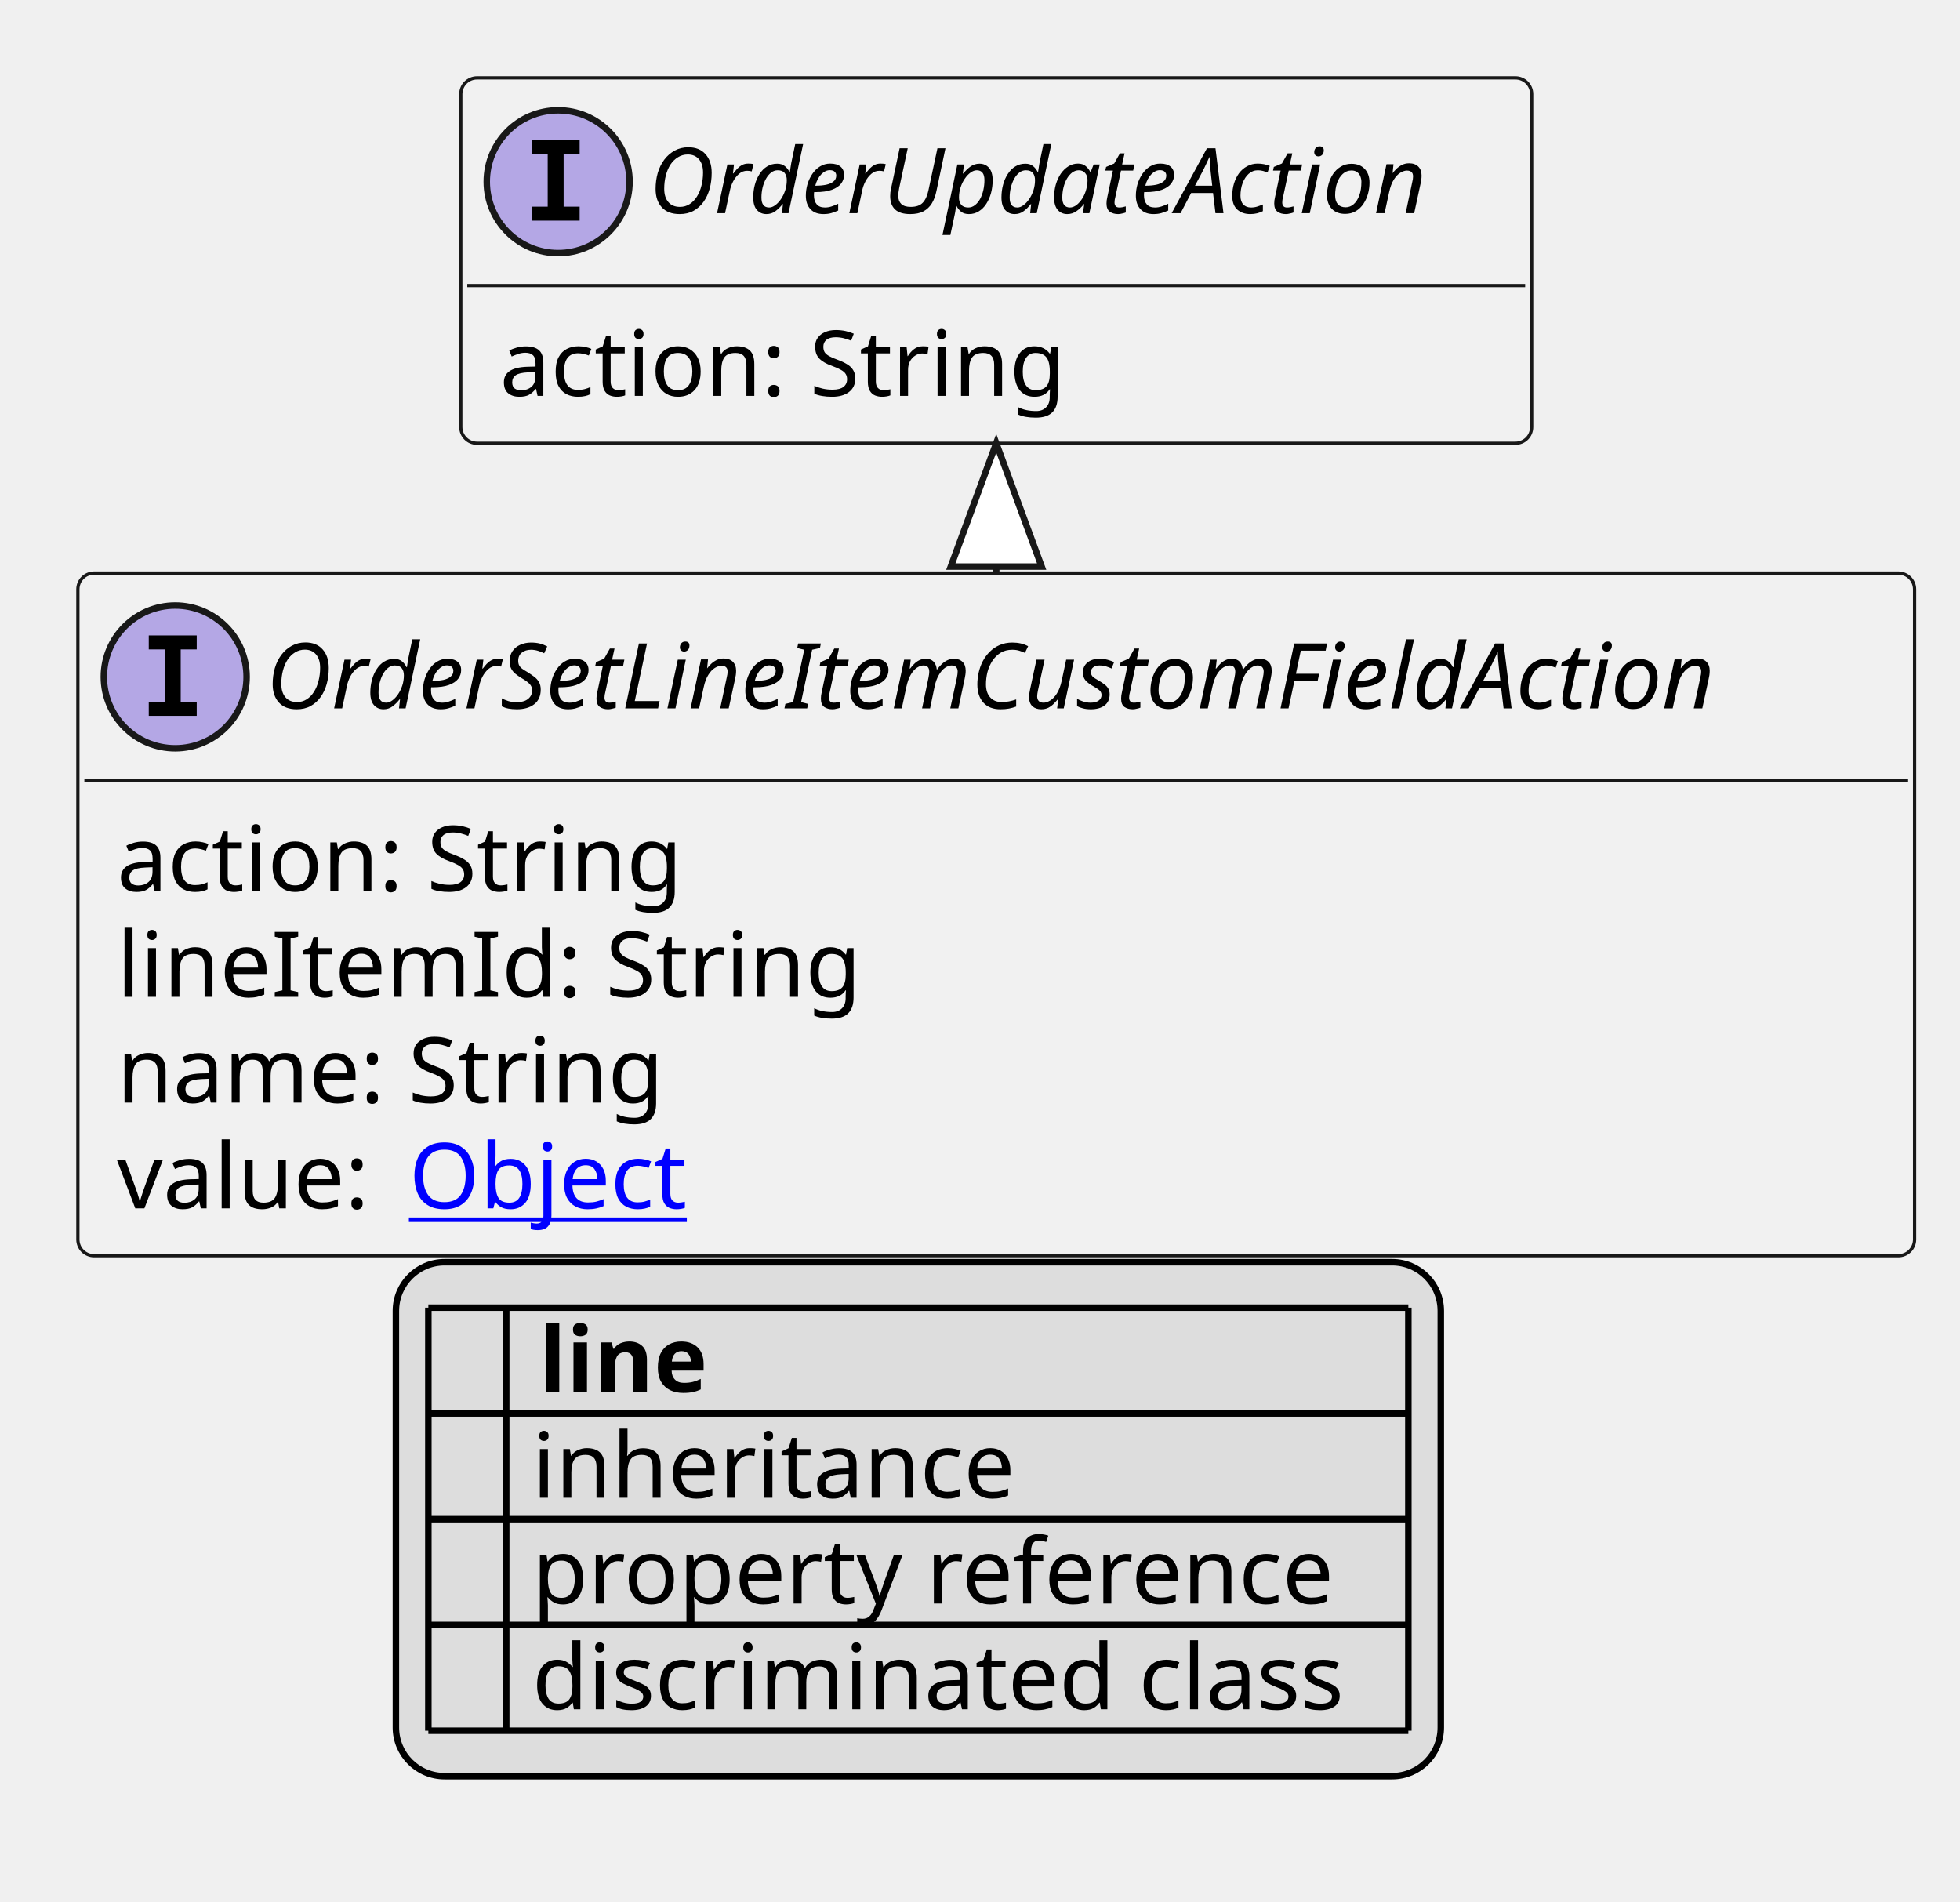
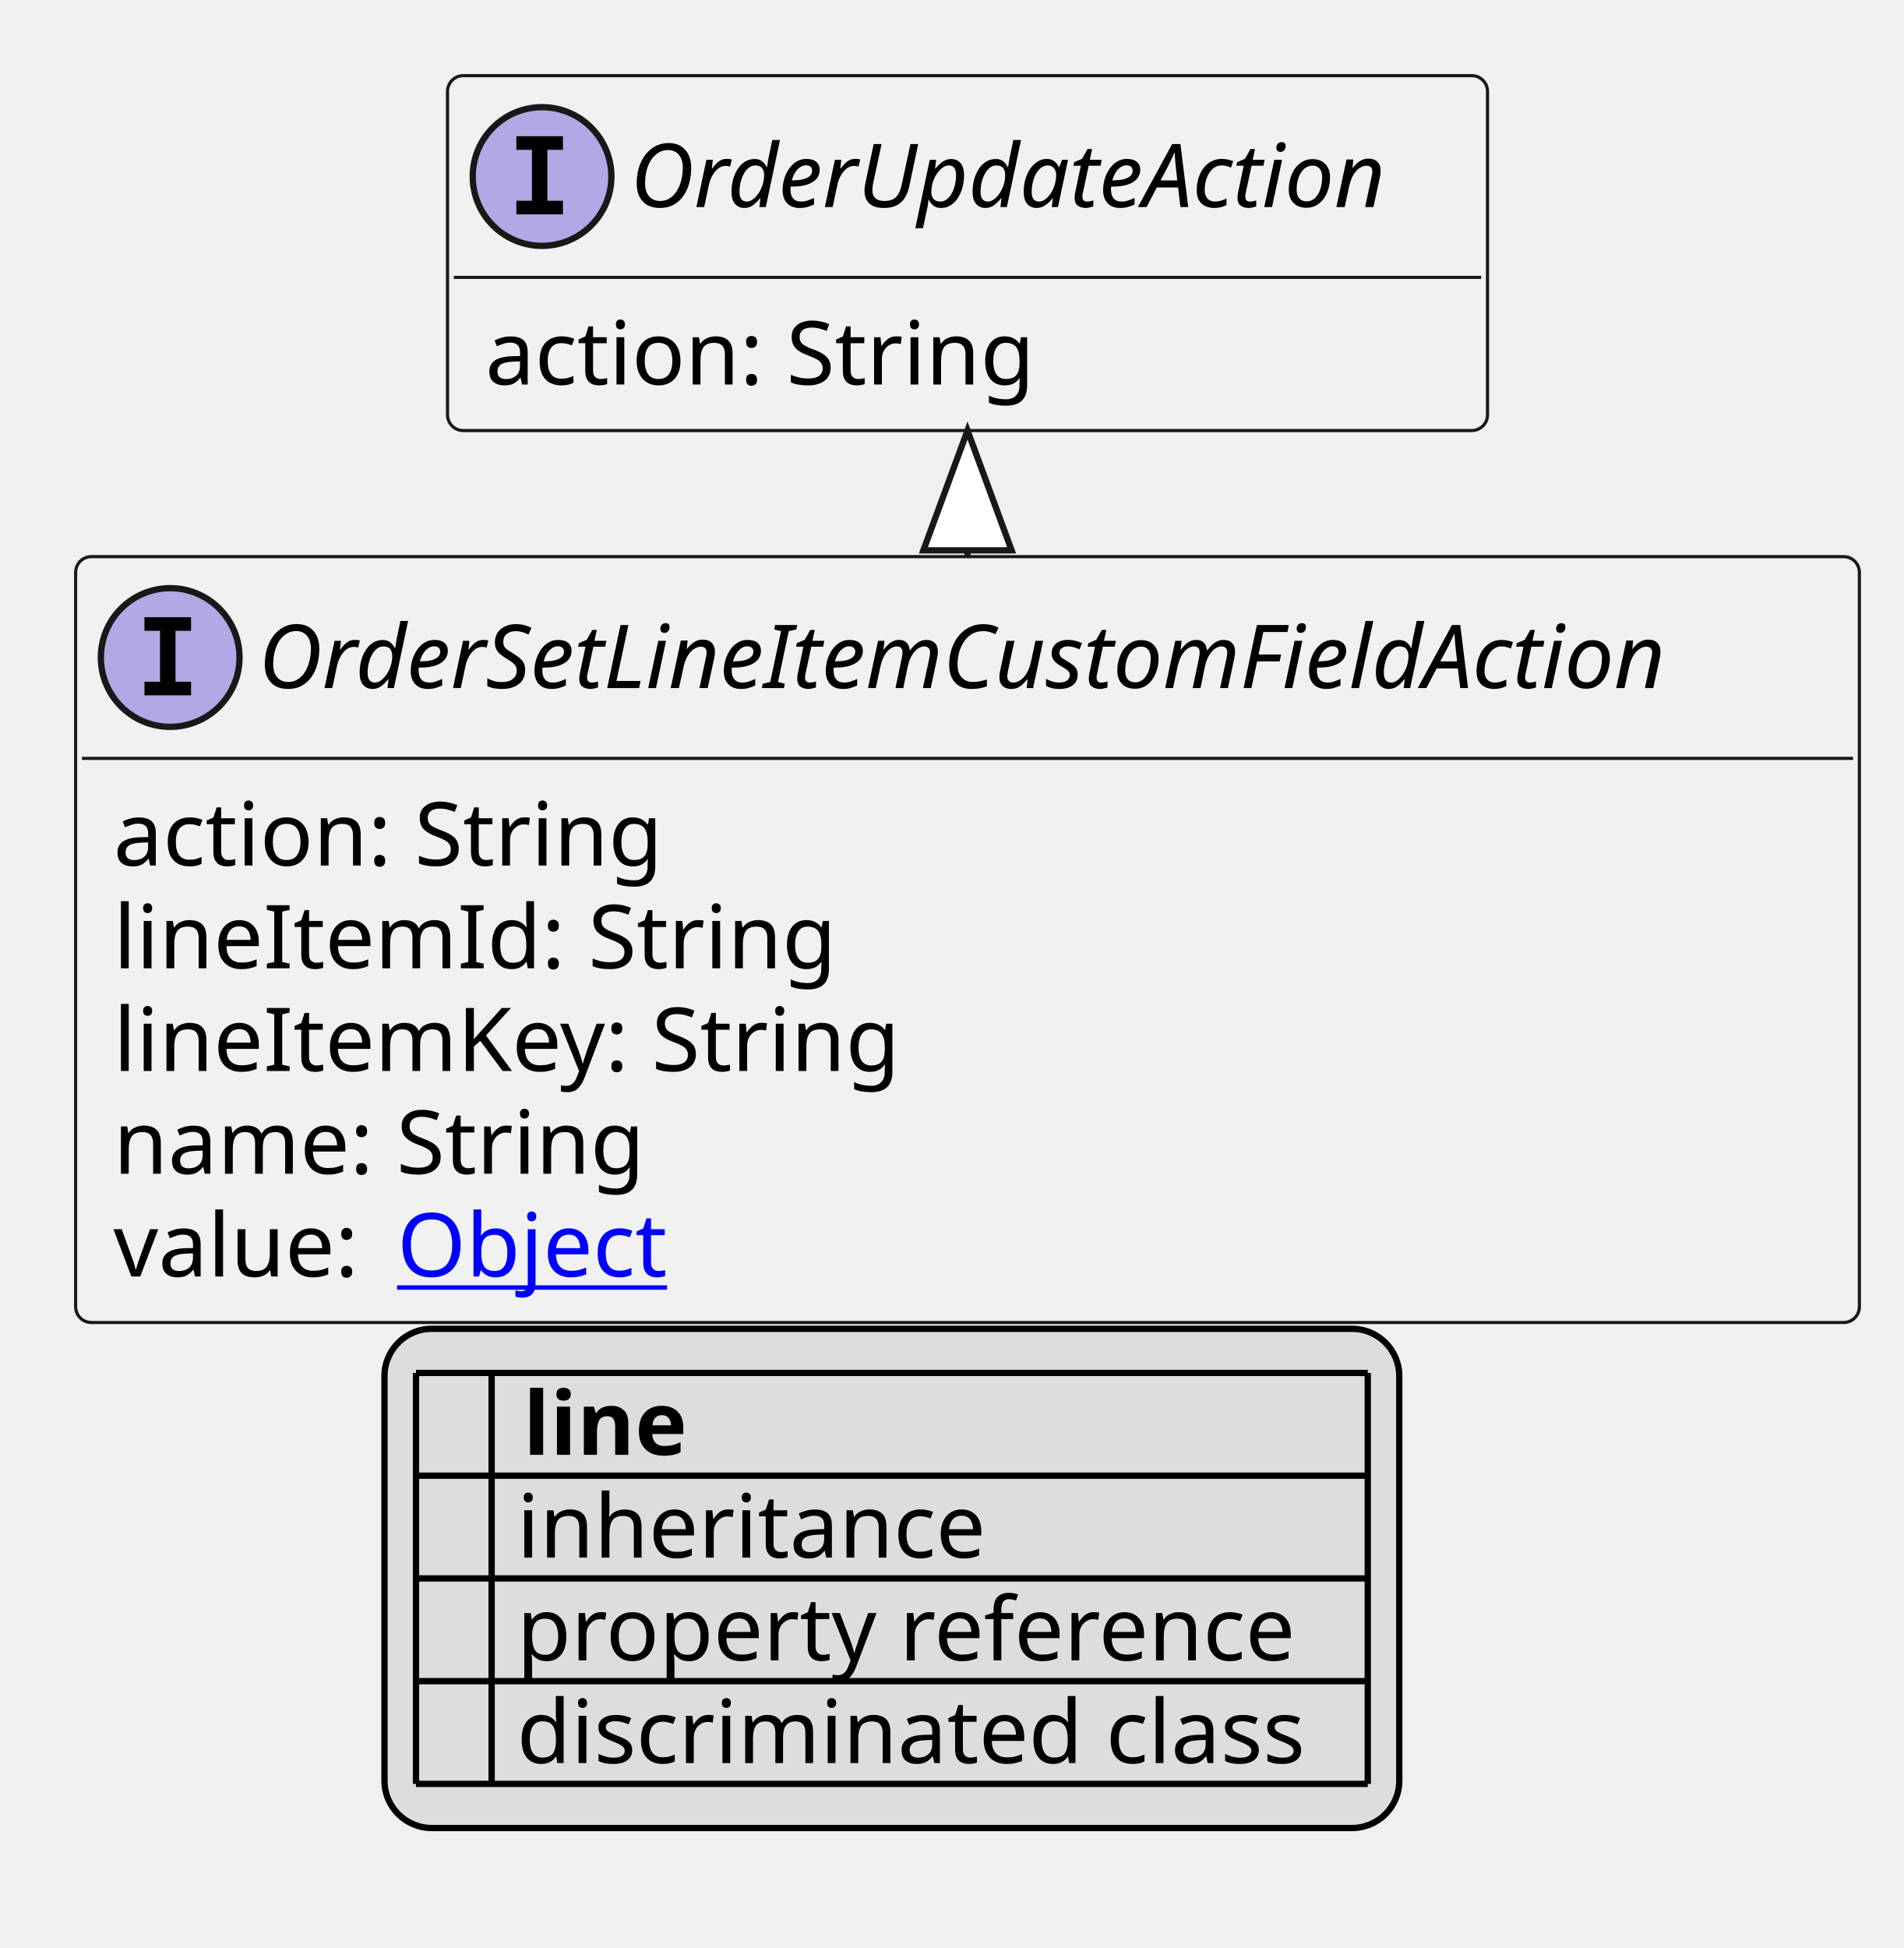
- <svg xmlns="http://www.w3.org/2000/svg" xmlns:xlink="http://www.w3.org/1999/xlink" contentStyleType="text/css" height="293px" preserveAspectRatio="none" style="width:302px;height:293px;background:#FFFFFF;" version="1.1" viewBox="0 0 302 293" width="302px" zoomAndPan="magnify">
+ <svg xmlns="http://www.w3.org/2000/svg" xmlns:xlink="http://www.w3.org/1999/xlink" contentStyleType="text/css" height="309px" preserveAspectRatio="none" style="width:302px;height:309px;background:#FFFFFF;" version="1.1" viewBox="0 0 302 309" width="302px" zoomAndPan="magnify">
  <defs>
-     <filter height="1" id="bos7m1h702c1d0" width="1" x="0" y="0">
+     <filter height="1" id="b1l3kukdg6lugx0" width="1" x="0" y="0">
      <feFlood flood-color="#000000" result="flood" />
      <feComposite in="SourceGraphic" in2="flood" operator="over" />
    </filter>
-     <filter height="1" id="bos7m1h702c1d1" width="1" x="0" y="0">
+     <filter height="1" id="b1l3kukdg6lugx1" width="1" x="0" y="0">
      <feFlood flood-color="#008000" result="flood" />
      <feComposite in="SourceGraphic" in2="flood" operator="over" />
    </filter>
-     <filter height="1" id="bos7m1h702c1d2" width="1" x="0" y="0">
+     <filter height="1" id="b1l3kukdg6lugx2" width="1" x="0" y="0">
      <feFlood flood-color="#0000FF" result="flood" />
      <feComposite in="SourceGraphic" in2="flood" operator="over" />
    </filter>
  </defs>
  <g>
    <a href="OrderSetLineItemCustomFieldAction.svg" target="_top" title="OrderSetLineItemCustomFieldAction.svg" xlink:actuate="onRequest" xlink:href="OrderSetLineItemCustomFieldAction.svg" xlink:show="new" xlink:title="OrderSetLineItemCustomFieldAction.svg" xlink:type="simple">
      <g id="elem_OrderSetLineItemCustomFieldAction">
-         <rect codeLine="10" fill="#F1F1F1" height="105.188" id="OrderSetLineItemCustomFieldAction" rx="2.5" ry="2.5" style="stroke:#181818;stroke-width:0.5;" width="283" x="12" y="88.297" />
+         <rect codeLine="10" fill="#F1F1F1" height="121.484" id="OrderSetLineItemCustomFieldAction" rx="2.5" ry="2.5" style="stroke:#181818;stroke-width:0.5;" width="283" x="12" y="88.297" />
        <ellipse cx="27" cy="104.297" fill="#B4A7E5" rx="11" ry="11" style="stroke:#181818;stroke-width:1.0;" />
        <path d="M22.922,100.062 L22.922,97.906 L30.312,97.906 L30.312,100.062 L27.844,100.062 L27.844,108.141 L30.312,108.141 L30.312,110.297 L22.922,110.297 L22.922,108.141 L25.391,108.141 L25.391,100.062 L22.922,100.062 Z " fill="#000000" />
        <text fill="#000000" font-family="sans-serif" font-size="14" font-style="italic" lengthAdjust="spacing" textLength="251" x="41" y="109.144">OrderSetLineItemCustomFieldAction</text>
        <line style="stroke:#181818;stroke-width:0.5;" x1="13" x2="294" y1="120.297" y2="120.297" />
        <text fill="#000000" font-family="sans-serif" font-size="14" lengthAdjust="spacing" textLength="91" x="18" y="137.292">action: String</text>
        <text fill="#000000" font-family="sans-serif" font-size="14" lengthAdjust="spacing" textLength="115" x="18" y="153.589">lineItemId: String</text>
-         <text fill="#000000" font-family="sans-serif" font-size="14" lengthAdjust="spacing" textLength="88" x="18" y="169.886">name: String</text>
-         <text fill="#000000" font-family="sans-serif" font-size="14" lengthAdjust="spacing" textLength="41" x="18" y="186.183">value:</text>
+         <text fill="#000000" font-family="sans-serif" font-size="14" lengthAdjust="spacing" textLength="128" x="18" y="169.886">lineItemKey: String</text>
+         <text fill="#000000" font-family="sans-serif" font-size="14" lengthAdjust="spacing" textLength="88" x="18" y="186.183">name: String</text>
+         <text fill="#000000" font-family="sans-serif" font-size="14" lengthAdjust="spacing" textLength="41" x="18" y="202.48">value:</text>
        <a href="Object.svg" target="_top" title="Object.svg" xlink:actuate="onRequest" xlink:href="Object.svg" xlink:show="new" xlink:title="Object.svg" xlink:type="simple">
-           <text fill="#0000FF" font-family="sans-serif" font-size="14" lengthAdjust="spacing" text-decoration="underline" textLength="45" x="63" y="186.183">Object</text>
+           <text fill="#0000FF" font-family="sans-serif" font-size="14" lengthAdjust="spacing" text-decoration="underline" textLength="45" x="63" y="202.48">Object</text>
        </a>
      </g>
    </a>
    <a href="OrderUpdateAction.svg" target="_top" title="OrderUpdateAction.svg" xlink:actuate="onRequest" xlink:href="OrderUpdateAction.svg" xlink:show="new" xlink:title="OrderUpdateAction.svg" xlink:type="simple">
      <g id="elem_OrderUpdateAction">
-         <rect codeLine="16" fill="#F1F1F1" height="56.297" id="OrderUpdateAction" rx="2.5" ry="2.5" style="stroke:#181818;stroke-width:0.5;" width="165" x="71" y="12" />
+         <rect codeLine="17" fill="#F1F1F1" height="56.297" id="OrderUpdateAction" rx="2.5" ry="2.5" style="stroke:#181818;stroke-width:0.5;" width="165" x="71" y="12" />
        <ellipse cx="86" cy="28" fill="#B4A7E5" rx="11" ry="11" style="stroke:#181818;stroke-width:1.0;" />
        <path d="M81.922,23.766 L81.922,21.609 L89.312,21.609 L89.312,23.766 L86.844,23.766 L86.844,31.844 L89.312,31.844 L89.312,34 L81.922,34 L81.922,31.844 L84.391,31.844 L84.391,23.766 L81.922,23.766 Z " fill="#000000" />
        <text fill="#000000" font-family="sans-serif" font-size="14" font-style="italic" lengthAdjust="spacing" textLength="133" x="100" y="32.847">OrderUpdateAction</text>
        <line style="stroke:#181818;stroke-width:0.5;" x1="72" x2="235" y1="44" y2="44" />
        <text fill="#000000" font-family="sans-serif" font-size="14" lengthAdjust="spacing" textLength="91" x="77" y="60.995">action: String</text>
      </g>
    </a>
    <line style="stroke:#181818;stroke-width:1.0;" x1="153.5" x2="153.5" y1="68.297" y2="88.297" />
    <polygon fill="#FFFFFF" points="153.5,68.297,146.5,87.297,160.5,87.297,153.5,68.297" style="stroke:#181818;stroke-width:1.0;" />
-     <rect fill="#DDDDDD" height="79.188" id="_legend" rx="7.5" ry="7.5" style="stroke:#000000;stroke-width:1.0;" width="161" x="61" y="194.484" />
-     <text fill="#000000" font-family="sans-serif" font-size="14" font-weight="bold" lengthAdjust="spacing" textLength="5" x="66" y="214.48"> </text>
-     <text fill="#000000" font-family="sans-serif" font-size="14" font-weight="bold" lengthAdjust="spacing" textLength="28" x="83" y="214.48">line</text>
-     <text fill="#000000" filter="url(#bos7m1h702c1d0)" font-family="sans-serif" font-size="14" lengthAdjust="spacing" textLength="12" x="66" y="230.776">   </text>
-     <text fill="#000000" font-family="sans-serif" font-size="14" lengthAdjust="spacing" textLength="77" x="82" y="230.776">inheritance</text>
-     <text fill="#000000" filter="url(#bos7m1h702c1d1)" font-family="sans-serif" font-size="14" lengthAdjust="spacing" textLength="12" x="66" y="247.073">   </text>
-     <text fill="#000000" font-family="sans-serif" font-size="14" lengthAdjust="spacing" textLength="129" x="82" y="247.073">property reference</text>
-     <text fill="#000000" filter="url(#bos7m1h702c1d2)" font-family="sans-serif" font-size="14" lengthAdjust="spacing" textLength="12" x="66" y="263.37">   </text>
-     <text fill="#000000" font-family="sans-serif" font-size="14" lengthAdjust="spacing" textLength="131" x="82" y="263.37">discriminated class</text>
-     <line style="stroke:#000000;stroke-width:1.0;" x1="66" x2="217" y1="201.484" y2="201.484" />
+     <rect fill="#DDDDDD" height="79.188" id="_legend" rx="7.5" ry="7.5" style="stroke:#000000;stroke-width:1.0;" width="161" x="61" y="210.781" />
+     <text fill="#000000" font-family="sans-serif" font-size="14" font-weight="bold" lengthAdjust="spacing" textLength="5" x="66" y="230.776"> </text>
+     <text fill="#000000" font-family="sans-serif" font-size="14" font-weight="bold" lengthAdjust="spacing" textLength="28" x="83" y="230.776">line</text>
+     <text fill="#000000" filter="url(#b1l3kukdg6lugx0)" font-family="sans-serif" font-size="14" lengthAdjust="spacing" textLength="12" x="66" y="247.073">   </text>
+     <text fill="#000000" font-family="sans-serif" font-size="14" lengthAdjust="spacing" textLength="77" x="82" y="247.073">inheritance</text>
+     <text fill="#000000" filter="url(#b1l3kukdg6lugx1)" font-family="sans-serif" font-size="14" lengthAdjust="spacing" textLength="12" x="66" y="263.37">   </text>
+     <text fill="#000000" font-family="sans-serif" font-size="14" lengthAdjust="spacing" textLength="129" x="82" y="263.37">property reference</text>
+     <text fill="#000000" filter="url(#b1l3kukdg6lugx2)" font-family="sans-serif" font-size="14" lengthAdjust="spacing" textLength="12" x="66" y="279.667">   </text>
+     <text fill="#000000" font-family="sans-serif" font-size="14" lengthAdjust="spacing" textLength="131" x="82" y="279.667">discriminated class</text>
    <line style="stroke:#000000;stroke-width:1.0;" x1="66" x2="217" y1="217.781" y2="217.781" />
    <line style="stroke:#000000;stroke-width:1.0;" x1="66" x2="217" y1="234.078" y2="234.078" />
    <line style="stroke:#000000;stroke-width:1.0;" x1="66" x2="217" y1="250.375" y2="250.375" />
    <line style="stroke:#000000;stroke-width:1.0;" x1="66" x2="217" y1="266.672" y2="266.672" />
-     <line style="stroke:#000000;stroke-width:1.0;" x1="66" x2="66" y1="201.484" y2="266.672" />
-     <line style="stroke:#000000;stroke-width:1.0;" x1="78" x2="78" y1="201.484" y2="266.672" />
-     <line style="stroke:#000000;stroke-width:1.0;" x1="217" x2="217" y1="201.484" y2="266.672" />
+     <line style="stroke:#000000;stroke-width:1.0;" x1="66" x2="217" y1="282.969" y2="282.969" />
+     <line style="stroke:#000000;stroke-width:1.0;" x1="66" x2="66" y1="217.781" y2="282.969" />
+     <line style="stroke:#000000;stroke-width:1.0;" x1="78" x2="78" y1="217.781" y2="282.969" />
+     <line style="stroke:#000000;stroke-width:1.0;" x1="217" x2="217" y1="217.781" y2="282.969" />
  </g>
</svg>
